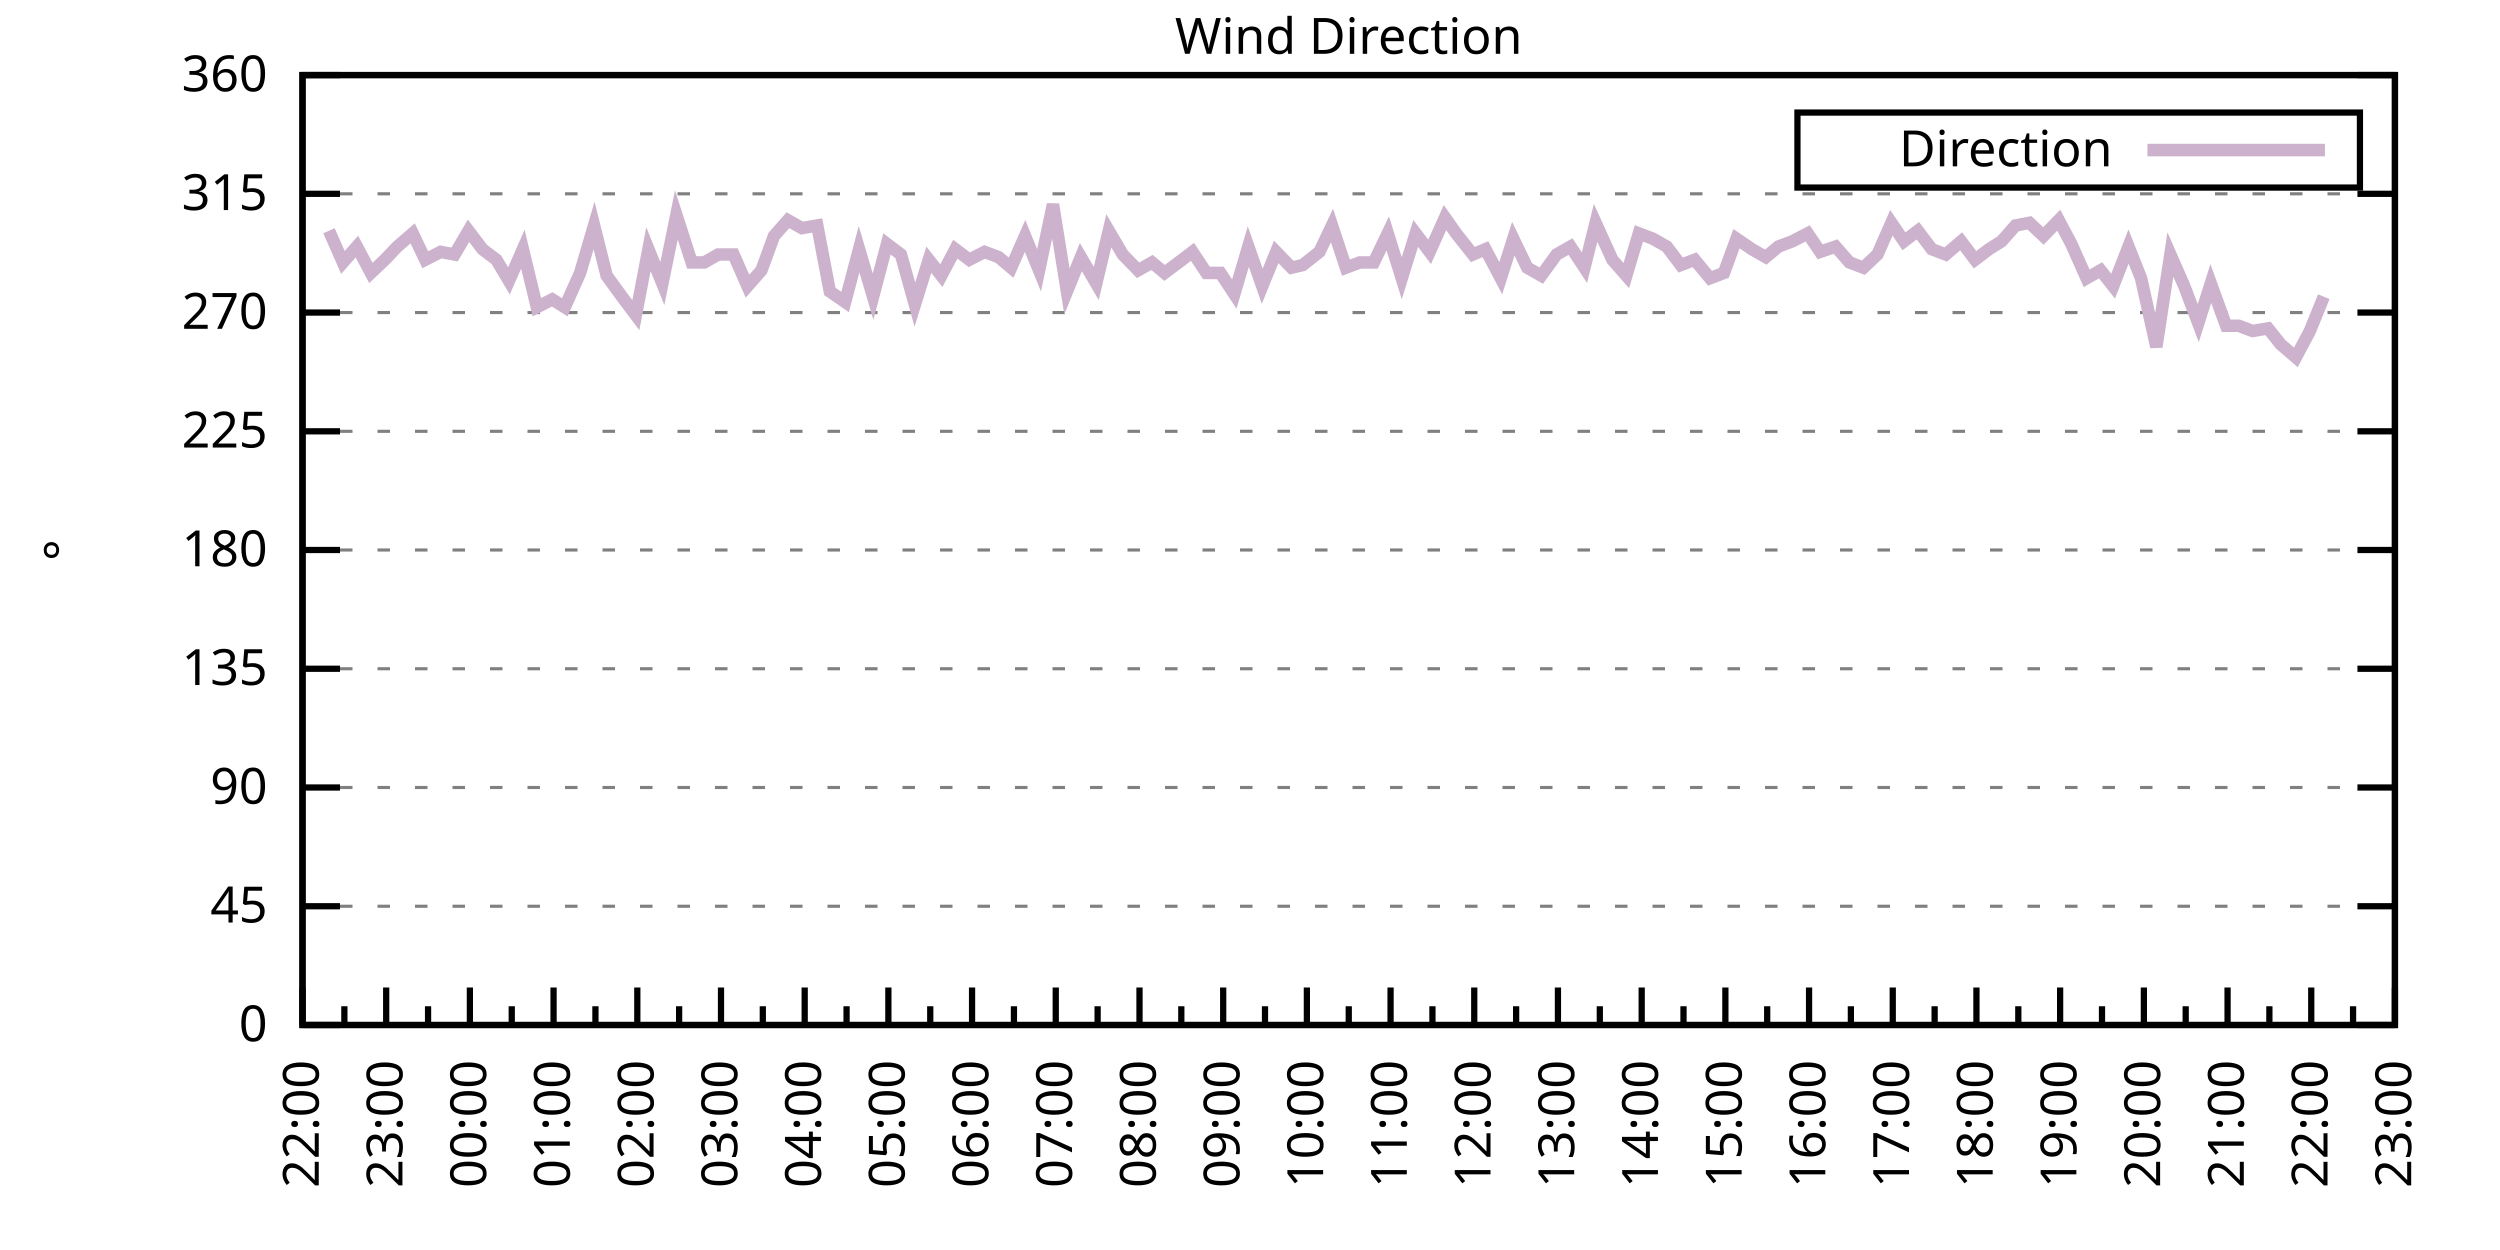
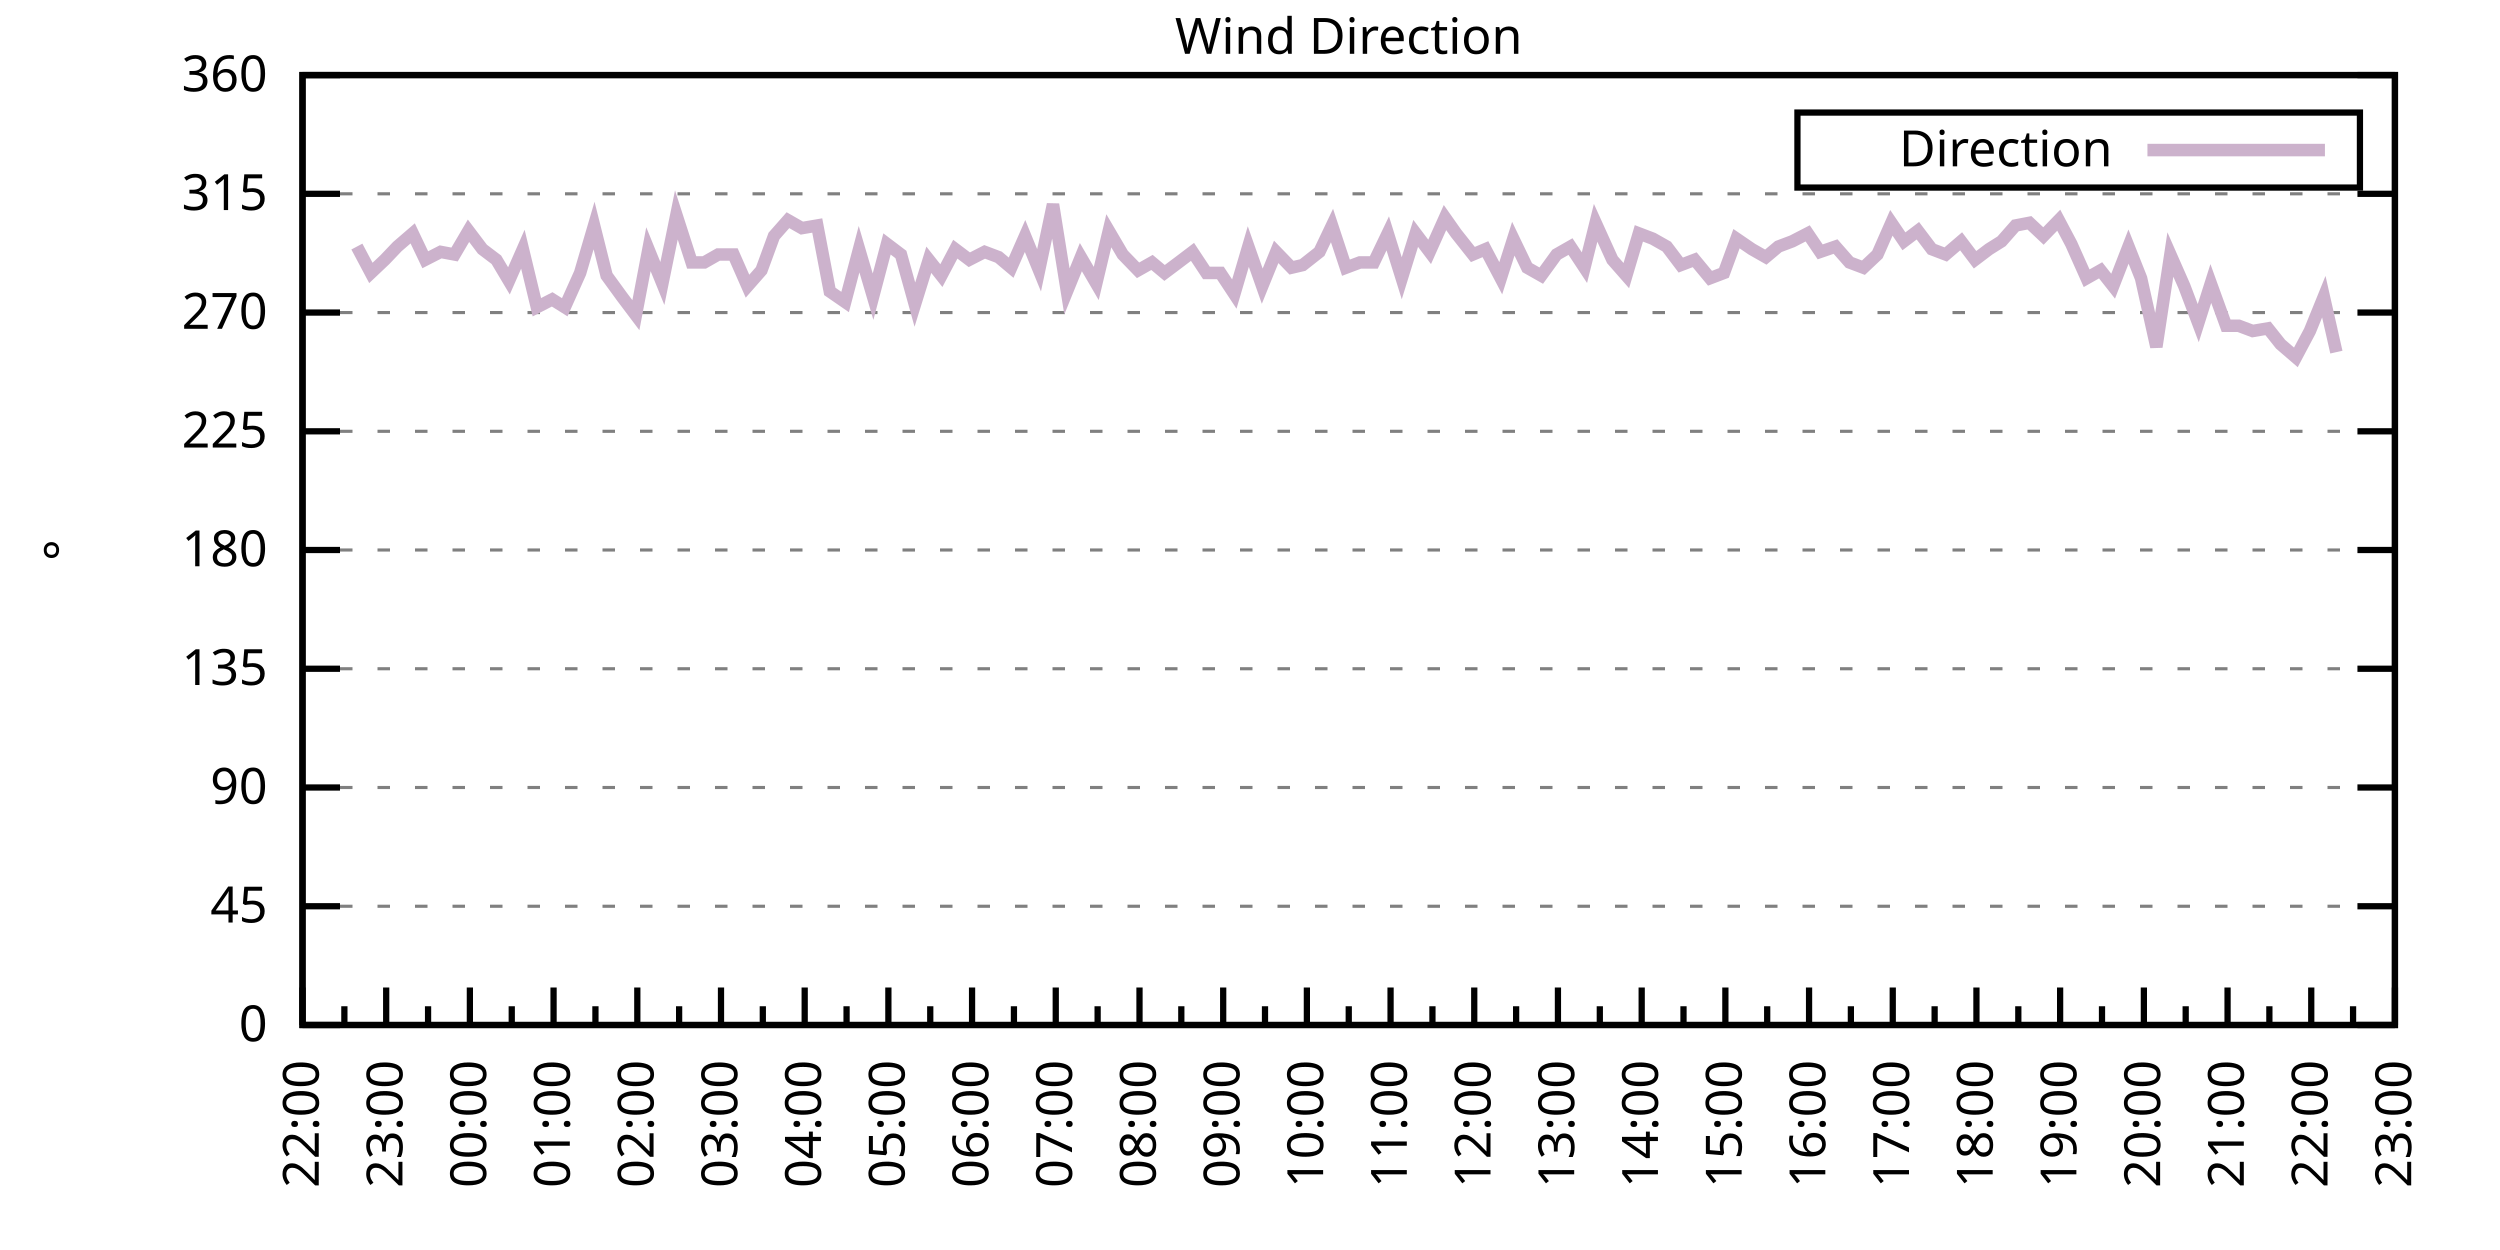
<svg xmlns="http://www.w3.org/2000/svg" xmlns:xlink="http://www.w3.org/1999/xlink" width="400" height="200" viewBox="0 0 400 200">
  <g id="gnuplot_canvas">
    <rect x="0" y="0" width="400" height="200" fill="none" />
    <defs>
      <circle id="gpDot" r="0.5" stroke-width="0.5" stroke="currentColor" />
      <path id="gpPt0" stroke-width="0.333" stroke="currentColor" d="M-1,0 h2 M0,-1 v2" />
      <path id="gpPt1" stroke-width="0.333" stroke="currentColor" d="M-1,-1 L1,1 M1,-1 L-1,1" />
      <path id="gpPt2" stroke-width="0.333" stroke="currentColor" d="M-1,0 L1,0 M0,-1 L0,1 M-1,-1 L1,1 M-1,1 L1,-1" />
      <rect id="gpPt3" stroke-width="0.333" stroke="currentColor" x="-1" y="-1" width="2" height="2" />
      <rect id="gpPt4" stroke-width="0.333" stroke="currentColor" fill="currentColor" x="-1" y="-1" width="2" height="2" />
      <circle id="gpPt5" stroke-width="0.333" stroke="currentColor" cx="0" cy="0" r="1" />
      <use xlink:href="#gpPt5" id="gpPt6" fill="currentColor" stroke="none" />
      <path id="gpPt7" stroke-width="0.333" stroke="currentColor" d="M0,-1.33 L-1.33,0.67 L1.33,0.67 z" />
      <use xlink:href="#gpPt7" id="gpPt8" fill="currentColor" stroke="none" />
      <use xlink:href="#gpPt7" id="gpPt9" stroke="currentColor" transform="rotate(180)" />
      <use xlink:href="#gpPt9" id="gpPt10" fill="currentColor" stroke="none" />
      <use xlink:href="#gpPt3" id="gpPt11" stroke="currentColor" transform="rotate(45)" />
      <use xlink:href="#gpPt11" id="gpPt12" fill="currentColor" stroke="none" />
      <path id="gpPt13" stroke-width="0.333" stroke="currentColor" d="M0,1.330 L1.265,0.411 L0.782,-1.067 L-0.782,-1.076 L-1.265,0.411 z" />
      <use xlink:href="#gpPt13" id="gpPt14" fill="currentColor" stroke="none" />
      <filter id="textbox" filterUnits="objectBoundingBox" x="0" y="0" height="1" width="1">
        <feFlood flood-color="white" flood-opacity="1" result="bgnd" />
        <feComposite in="SourceGraphic" in2="bgnd" operator="atop" />
      </filter>
      <filter id="greybox" filterUnits="objectBoundingBox" x="0" y="0" height="1" width="1">
        <feFlood flood-color="lightgrey" flood-opacity="1" result="grey" />
        <feComposite in="SourceGraphic" in2="grey" operator="atop" />
      </filter>
    </defs>
    <g fill="none" color="white" stroke="currentColor" stroke-width="1.00" stroke-linecap="butt" stroke-linejoin="miter">
</g>
    <g fill="none" color="black" stroke="currentColor" stroke-width="1.00" stroke-linecap="butt" stroke-linejoin="miter">
      <g stroke="none" shape-rendering="crispEdges">
        <polygon fill="rgb(255, 255, 255)" points="48.40,164.00 383.18,164.00 383.18,12.02 48.40,12.02 " />
      </g>
    </g>
    <g fill="none" color="black" stroke="currentColor" stroke-width="1.00" stroke-linecap="butt" stroke-linejoin="miter">
</g>
    <g fill="none" color="black" stroke="black" stroke-width="0.50" stroke-linecap="butt" stroke-linejoin="miter">
</g>
    <g fill="none" color="gray" stroke="currentColor" stroke-width="0.50" stroke-linecap="butt" stroke-linejoin="miter">
      <path stroke="gray" stroke-dasharray="2,4" class="gridline" d="M48.40,164.00 L383.19,164.00  " />
    </g>
    <g fill="none" color="gray" stroke="gray" stroke-width="1.00" stroke-linecap="butt" stroke-linejoin="miter">
</g>
    <g fill="none" color="black" stroke="currentColor" stroke-width="1.00" stroke-linecap="butt" stroke-linejoin="miter">
      <path stroke="black" d="M48.40,164.00 L54.40,164.00 M383.19,164.00 L377.19,164.00  " />
      <g transform="translate(42.80,166.60)" stroke="none" fill="black" font-family="Sans" font-size="8.00" text-anchor="end">
        <text>
          <tspan font-family="Sans"> 0</tspan>
        </text>
      </g>
    </g>
    <g fill="none" color="black" stroke="currentColor" stroke-width="1.00" stroke-linecap="butt" stroke-linejoin="miter">
</g>
    <g fill="none" color="black" stroke="black" stroke-width="0.50" stroke-linecap="butt" stroke-linejoin="miter">
</g>
    <g fill="none" color="gray" stroke="currentColor" stroke-width="0.50" stroke-linecap="butt" stroke-linejoin="miter">
      <path stroke="gray" stroke-dasharray="2,4" class="gridline" d="M48.40,145.00 L383.19,145.00  " />
    </g>
    <g fill="none" color="gray" stroke="gray" stroke-width="1.00" stroke-linecap="butt" stroke-linejoin="miter">
</g>
    <g fill="none" color="black" stroke="currentColor" stroke-width="1.00" stroke-linecap="butt" stroke-linejoin="miter">
      <path stroke="black" d="M48.40,145.00 L54.40,145.00 M383.19,145.00 L377.19,145.00  " />
      <g transform="translate(42.80,147.60)" stroke="none" fill="black" font-family="Sans" font-size="8.00" text-anchor="end">
        <text>
          <tspan font-family="Sans"> 45</tspan>
        </text>
      </g>
    </g>
    <g fill="none" color="black" stroke="currentColor" stroke-width="1.00" stroke-linecap="butt" stroke-linejoin="miter">
</g>
    <g fill="none" color="black" stroke="black" stroke-width="0.50" stroke-linecap="butt" stroke-linejoin="miter">
</g>
    <g fill="none" color="gray" stroke="currentColor" stroke-width="0.50" stroke-linecap="butt" stroke-linejoin="miter">
      <path stroke="gray" stroke-dasharray="2,4" class="gridline" d="M48.40,126.00 L383.19,126.00  " />
    </g>
    <g fill="none" color="gray" stroke="gray" stroke-width="1.00" stroke-linecap="butt" stroke-linejoin="miter">
</g>
    <g fill="none" color="black" stroke="currentColor" stroke-width="1.00" stroke-linecap="butt" stroke-linejoin="miter">
      <path stroke="black" d="M48.40,126.00 L54.40,126.00 M383.19,126.00 L377.19,126.00  " />
      <g transform="translate(42.80,128.60)" stroke="none" fill="black" font-family="Sans" font-size="8.00" text-anchor="end">
        <text>
          <tspan font-family="Sans"> 90</tspan>
        </text>
      </g>
    </g>
    <g fill="none" color="black" stroke="currentColor" stroke-width="1.00" stroke-linecap="butt" stroke-linejoin="miter">
</g>
    <g fill="none" color="black" stroke="black" stroke-width="0.50" stroke-linecap="butt" stroke-linejoin="miter">
</g>
    <g fill="none" color="gray" stroke="currentColor" stroke-width="0.50" stroke-linecap="butt" stroke-linejoin="miter">
      <path stroke="gray" stroke-dasharray="2,4" class="gridline" d="M48.40,107.00 L383.19,107.00  " />
    </g>
    <g fill="none" color="gray" stroke="gray" stroke-width="1.00" stroke-linecap="butt" stroke-linejoin="miter">
</g>
    <g fill="none" color="black" stroke="currentColor" stroke-width="1.00" stroke-linecap="butt" stroke-linejoin="miter">
      <path stroke="black" d="M48.40,107.00 L54.40,107.00 M383.19,107.00 L377.19,107.00  " />
      <g transform="translate(42.80,109.60)" stroke="none" fill="black" font-family="Sans" font-size="8.00" text-anchor="end">
        <text>
          <tspan font-family="Sans"> 135</tspan>
        </text>
      </g>
    </g>
    <g fill="none" color="black" stroke="currentColor" stroke-width="1.00" stroke-linecap="butt" stroke-linejoin="miter">
</g>
    <g fill="none" color="black" stroke="black" stroke-width="0.50" stroke-linecap="butt" stroke-linejoin="miter">
</g>
    <g fill="none" color="gray" stroke="currentColor" stroke-width="0.50" stroke-linecap="butt" stroke-linejoin="miter">
      <path stroke="gray" stroke-dasharray="2,4" class="gridline" d="M48.40,88.00 L383.19,88.00  " />
    </g>
    <g fill="none" color="gray" stroke="gray" stroke-width="1.00" stroke-linecap="butt" stroke-linejoin="miter">
</g>
    <g fill="none" color="black" stroke="currentColor" stroke-width="1.00" stroke-linecap="butt" stroke-linejoin="miter">
      <path stroke="black" d="M48.40,88.00 L54.40,88.00 M383.19,88.00 L377.19,88.00  " />
      <g transform="translate(42.80,90.60)" stroke="none" fill="black" font-family="Sans" font-size="8.00" text-anchor="end">
        <text>
          <tspan font-family="Sans"> 180</tspan>
        </text>
      </g>
    </g>
    <g fill="none" color="black" stroke="currentColor" stroke-width="1.00" stroke-linecap="butt" stroke-linejoin="miter">
</g>
    <g fill="none" color="black" stroke="black" stroke-width="0.50" stroke-linecap="butt" stroke-linejoin="miter">
</g>
    <g fill="none" color="gray" stroke="currentColor" stroke-width="0.50" stroke-linecap="butt" stroke-linejoin="miter">
      <path stroke="gray" stroke-dasharray="2,4" class="gridline" d="M48.40,69.01 L383.19,69.01  " />
    </g>
    <g fill="none" color="gray" stroke="gray" stroke-width="1.00" stroke-linecap="butt" stroke-linejoin="miter">
</g>
    <g fill="none" color="black" stroke="currentColor" stroke-width="1.00" stroke-linecap="butt" stroke-linejoin="miter">
      <path stroke="black" d="M48.40,69.01 L54.40,69.01 M383.19,69.01 L377.19,69.01  " />
      <g transform="translate(42.80,71.61)" stroke="none" fill="black" font-family="Sans" font-size="8.00" text-anchor="end">
        <text>
          <tspan font-family="Sans"> 225</tspan>
        </text>
      </g>
    </g>
    <g fill="none" color="black" stroke="currentColor" stroke-width="1.00" stroke-linecap="butt" stroke-linejoin="miter">
</g>
    <g fill="none" color="black" stroke="black" stroke-width="0.50" stroke-linecap="butt" stroke-linejoin="miter">
</g>
    <g fill="none" color="gray" stroke="currentColor" stroke-width="0.50" stroke-linecap="butt" stroke-linejoin="miter">
      <path stroke="gray" stroke-dasharray="2,4" class="gridline" d="M48.40,50.01 L383.19,50.01  " />
    </g>
    <g fill="none" color="gray" stroke="gray" stroke-width="1.00" stroke-linecap="butt" stroke-linejoin="miter">
</g>
    <g fill="none" color="black" stroke="currentColor" stroke-width="1.00" stroke-linecap="butt" stroke-linejoin="miter">
      <path stroke="black" d="M48.40,50.01 L54.40,50.01 M383.19,50.01 L377.19,50.01  " />
      <g transform="translate(42.80,52.61)" stroke="none" fill="black" font-family="Sans" font-size="8.00" text-anchor="end">
        <text>
          <tspan font-family="Sans"> 270</tspan>
        </text>
      </g>
    </g>
    <g fill="none" color="black" stroke="currentColor" stroke-width="1.00" stroke-linecap="butt" stroke-linejoin="miter">
</g>
    <g fill="none" color="black" stroke="black" stroke-width="0.50" stroke-linecap="butt" stroke-linejoin="miter">
</g>
    <g fill="none" color="gray" stroke="currentColor" stroke-width="0.50" stroke-linecap="butt" stroke-linejoin="miter">
      <path stroke="gray" stroke-dasharray="2,4" class="gridline" d="M48.40,31.01 L383.19,31.01  " />
    </g>
    <g fill="none" color="gray" stroke="gray" stroke-width="1.00" stroke-linecap="butt" stroke-linejoin="miter">
</g>
    <g fill="none" color="black" stroke="currentColor" stroke-width="1.00" stroke-linecap="butt" stroke-linejoin="miter">
      <path stroke="black" d="M48.40,31.01 L54.40,31.01 M383.19,31.01 L377.19,31.01  " />
      <g transform="translate(42.80,33.61)" stroke="none" fill="black" font-family="Sans" font-size="8.00" text-anchor="end">
        <text>
          <tspan font-family="Sans"> 315</tspan>
        </text>
      </g>
    </g>
    <g fill="none" color="black" stroke="currentColor" stroke-width="1.00" stroke-linecap="butt" stroke-linejoin="miter">
</g>
    <g fill="none" color="black" stroke="black" stroke-width="0.50" stroke-linecap="butt" stroke-linejoin="miter">
</g>
    <g fill="none" color="gray" stroke="currentColor" stroke-width="0.50" stroke-linecap="butt" stroke-linejoin="miter">
      <path stroke="gray" stroke-dasharray="2,4" class="gridline" d="M48.40,12.01 L383.19,12.01  " />
    </g>
    <g fill="none" color="gray" stroke="gray" stroke-width="1.00" stroke-linecap="butt" stroke-linejoin="miter">
</g>
    <g fill="none" color="black" stroke="currentColor" stroke-width="1.00" stroke-linecap="butt" stroke-linejoin="miter">
      <path stroke="black" d="M48.40,12.01 L54.40,12.01 M383.19,12.01 L377.19,12.01  " />
      <g transform="translate(42.80,14.61)" stroke="none" fill="black" font-family="Sans" font-size="8.00" text-anchor="end">
        <text>
          <tspan font-family="Sans"> 360</tspan>
        </text>
      </g>
    </g>
    <g fill="none" color="black" stroke="currentColor" stroke-width="1.00" stroke-linecap="butt" stroke-linejoin="miter">
      <path stroke="black" d="M48.40,164.00 L48.40,158.00  " />
      <g transform="translate(51.00,169.60) rotate(270)" stroke="none" fill="black" font-family="Sans" font-size="8.00" text-anchor="end">
        <text>
          <tspan font-family="Sans">22:00</tspan>
        </text>
      </g>
    </g>
    <g fill="none" color="black" stroke="currentColor" stroke-width="1.00" stroke-linecap="butt" stroke-linejoin="miter">
      <path stroke="black" d="M55.10,164.00 L55.10,161.00 M61.79,164.00 L61.79,158.00  " />
      <g transform="translate(64.39,169.60) rotate(270)" stroke="none" fill="black" font-family="Sans" font-size="8.00" text-anchor="end">
        <text>
          <tspan font-family="Sans">23:00</tspan>
        </text>
      </g>
    </g>
    <g fill="none" color="black" stroke="currentColor" stroke-width="1.00" stroke-linecap="butt" stroke-linejoin="miter">
      <path stroke="black" d="M68.49,164.00 L68.49,161.00 M75.18,164.00 L75.18,158.00  " />
      <g transform="translate(77.78,169.60) rotate(270)" stroke="none" fill="black" font-family="Sans" font-size="8.00" text-anchor="end">
        <text>
          <tspan font-family="Sans">00:00</tspan>
        </text>
      </g>
    </g>
    <g fill="none" color="black" stroke="currentColor" stroke-width="1.00" stroke-linecap="butt" stroke-linejoin="miter">
      <path stroke="black" d="M81.88,164.00 L81.88,161.00 M88.57,164.00 L88.57,158.00  " />
      <g transform="translate(91.17,169.60) rotate(270)" stroke="none" fill="black" font-family="Sans" font-size="8.00" text-anchor="end">
        <text>
          <tspan font-family="Sans">01:00</tspan>
        </text>
      </g>
    </g>
    <g fill="none" color="black" stroke="currentColor" stroke-width="1.00" stroke-linecap="butt" stroke-linejoin="miter">
      <path stroke="black" d="M95.27,164.00 L95.27,161.00 M101.97,164.00 L101.97,158.00  " />
      <g transform="translate(104.57,169.60) rotate(270)" stroke="none" fill="black" font-family="Sans" font-size="8.00" text-anchor="end">
        <text>
          <tspan font-family="Sans">02:00</tspan>
        </text>
      </g>
    </g>
    <g fill="none" color="black" stroke="currentColor" stroke-width="1.00" stroke-linecap="butt" stroke-linejoin="miter">
      <path stroke="black" d="M108.66,164.00 L108.66,161.00 M115.36,164.00 L115.36,158.00  " />
      <g transform="translate(117.96,169.60) rotate(270)" stroke="none" fill="black" font-family="Sans" font-size="8.00" text-anchor="end">
        <text>
          <tspan font-family="Sans">03:00</tspan>
        </text>
      </g>
    </g>
    <g fill="none" color="black" stroke="currentColor" stroke-width="1.00" stroke-linecap="butt" stroke-linejoin="miter">
      <path stroke="black" d="M122.05,164.00 L122.05,161.00 M128.75,164.00 L128.75,158.00  " />
      <g transform="translate(131.35,169.60) rotate(270)" stroke="none" fill="black" font-family="Sans" font-size="8.00" text-anchor="end">
        <text>
          <tspan font-family="Sans">04:00</tspan>
        </text>
      </g>
    </g>
    <g fill="none" color="black" stroke="currentColor" stroke-width="1.00" stroke-linecap="butt" stroke-linejoin="miter">
      <path stroke="black" d="M135.45,164.00 L135.45,161.00 M142.14,164.00 L142.14,158.00  " />
      <g transform="translate(144.74,169.60) rotate(270)" stroke="none" fill="black" font-family="Sans" font-size="8.00" text-anchor="end">
        <text>
          <tspan font-family="Sans">05:00</tspan>
        </text>
      </g>
    </g>
    <g fill="none" color="black" stroke="currentColor" stroke-width="1.00" stroke-linecap="butt" stroke-linejoin="miter">
      <path stroke="black" d="M148.84,164.00 L148.84,161.00 M155.53,164.00 L155.53,158.00  " />
      <g transform="translate(158.13,169.60) rotate(270)" stroke="none" fill="black" font-family="Sans" font-size="8.00" text-anchor="end">
        <text>
          <tspan font-family="Sans">06:00</tspan>
        </text>
      </g>
    </g>
    <g fill="none" color="black" stroke="currentColor" stroke-width="1.00" stroke-linecap="butt" stroke-linejoin="miter">
      <path stroke="black" d="M162.23,164.00 L162.23,161.00 M168.92,164.00 L168.92,158.00  " />
      <g transform="translate(171.52,169.60) rotate(270)" stroke="none" fill="black" font-family="Sans" font-size="8.00" text-anchor="end">
        <text>
          <tspan font-family="Sans">07:00</tspan>
        </text>
      </g>
    </g>
    <g fill="none" color="black" stroke="currentColor" stroke-width="1.00" stroke-linecap="butt" stroke-linejoin="miter">
      <path stroke="black" d="M175.62,164.00 L175.62,161.00 M182.32,164.00 L182.32,158.00  " />
      <g transform="translate(184.92,169.60) rotate(270)" stroke="none" fill="black" font-family="Sans" font-size="8.00" text-anchor="end">
        <text>
          <tspan font-family="Sans">08:00</tspan>
        </text>
      </g>
    </g>
    <g fill="none" color="black" stroke="currentColor" stroke-width="1.00" stroke-linecap="butt" stroke-linejoin="miter">
      <path stroke="black" d="M189.01,164.00 L189.01,161.00 M195.71,164.00 L195.71,158.00  " />
      <g transform="translate(198.31,169.60) rotate(270)" stroke="none" fill="black" font-family="Sans" font-size="8.00" text-anchor="end">
        <text>
          <tspan font-family="Sans">09:00</tspan>
        </text>
      </g>
    </g>
    <g fill="none" color="black" stroke="currentColor" stroke-width="1.00" stroke-linecap="butt" stroke-linejoin="miter">
      <path stroke="black" d="M202.40,164.00 L202.40,161.00 M209.10,164.00 L209.10,158.00  " />
      <g transform="translate(211.70,169.60) rotate(270)" stroke="none" fill="black" font-family="Sans" font-size="8.00" text-anchor="end">
        <text>
          <tspan font-family="Sans">10:00</tspan>
        </text>
      </g>
    </g>
    <g fill="none" color="black" stroke="currentColor" stroke-width="1.00" stroke-linecap="butt" stroke-linejoin="miter">
      <path stroke="black" d="M215.80,164.00 L215.80,161.00 M222.49,164.00 L222.49,158.00  " />
      <g transform="translate(225.09,169.60) rotate(270)" stroke="none" fill="black" font-family="Sans" font-size="8.00" text-anchor="end">
        <text>
          <tspan font-family="Sans">11:00</tspan>
        </text>
      </g>
    </g>
    <g fill="none" color="black" stroke="currentColor" stroke-width="1.00" stroke-linecap="butt" stroke-linejoin="miter">
      <path stroke="black" d="M229.19,164.00 L229.19,161.00 M235.88,164.00 L235.88,158.00  " />
      <g transform="translate(238.48,169.60) rotate(270)" stroke="none" fill="black" font-family="Sans" font-size="8.00" text-anchor="end">
        <text>
          <tspan font-family="Sans">12:00</tspan>
        </text>
      </g>
    </g>
    <g fill="none" color="black" stroke="currentColor" stroke-width="1.00" stroke-linecap="butt" stroke-linejoin="miter">
      <path stroke="black" d="M242.58,164.00 L242.58,161.00 M249.27,164.00 L249.27,158.00  " />
      <g transform="translate(251.87,169.60) rotate(270)" stroke="none" fill="black" font-family="Sans" font-size="8.00" text-anchor="end">
        <text>
          <tspan font-family="Sans">13:00</tspan>
        </text>
      </g>
    </g>
    <g fill="none" color="black" stroke="currentColor" stroke-width="1.00" stroke-linecap="butt" stroke-linejoin="miter">
      <path stroke="black" d="M255.97,164.00 L255.97,161.00 M262.67,164.00 L262.67,158.00  " />
      <g transform="translate(265.27,169.60) rotate(270)" stroke="none" fill="black" font-family="Sans" font-size="8.00" text-anchor="end">
        <text>
          <tspan font-family="Sans">14:00</tspan>
        </text>
      </g>
    </g>
    <g fill="none" color="black" stroke="currentColor" stroke-width="1.00" stroke-linecap="butt" stroke-linejoin="miter">
      <path stroke="black" d="M269.36,164.00 L269.36,161.00 M276.06,164.00 L276.06,158.00  " />
      <g transform="translate(278.66,169.60) rotate(270)" stroke="none" fill="black" font-family="Sans" font-size="8.00" text-anchor="end">
        <text>
          <tspan font-family="Sans">15:00</tspan>
        </text>
      </g>
    </g>
    <g fill="none" color="black" stroke="currentColor" stroke-width="1.00" stroke-linecap="butt" stroke-linejoin="miter">
      <path stroke="black" d="M282.75,164.00 L282.75,161.00 M289.45,164.00 L289.45,158.00  " />
      <g transform="translate(292.05,169.60) rotate(270)" stroke="none" fill="black" font-family="Sans" font-size="8.00" text-anchor="end">
        <text>
          <tspan font-family="Sans">16:00</tspan>
        </text>
      </g>
    </g>
    <g fill="none" color="black" stroke="currentColor" stroke-width="1.00" stroke-linecap="butt" stroke-linejoin="miter">
      <path stroke="black" d="M296.14,164.00 L296.14,161.00 M302.84,164.00 L302.84,158.00  " />
      <g transform="translate(305.44,169.60) rotate(270)" stroke="none" fill="black" font-family="Sans" font-size="8.00" text-anchor="end">
        <text>
          <tspan font-family="Sans">17:00</tspan>
        </text>
      </g>
    </g>
    <g fill="none" color="black" stroke="currentColor" stroke-width="1.00" stroke-linecap="butt" stroke-linejoin="miter">
      <path stroke="black" d="M309.54,164.00 L309.54,161.00 M316.23,164.00 L316.23,158.00  " />
      <g transform="translate(318.83,169.60) rotate(270)" stroke="none" fill="black" font-family="Sans" font-size="8.00" text-anchor="end">
        <text>
          <tspan font-family="Sans">18:00</tspan>
        </text>
      </g>
    </g>
    <g fill="none" color="black" stroke="currentColor" stroke-width="1.00" stroke-linecap="butt" stroke-linejoin="miter">
      <path stroke="black" d="M322.93,164.00 L322.93,161.00 M329.62,164.00 L329.62,158.00  " />
      <g transform="translate(332.22,169.60) rotate(270)" stroke="none" fill="black" font-family="Sans" font-size="8.00" text-anchor="end">
        <text>
          <tspan font-family="Sans">19:00</tspan>
        </text>
      </g>
    </g>
    <g fill="none" color="black" stroke="currentColor" stroke-width="1.00" stroke-linecap="butt" stroke-linejoin="miter">
      <path stroke="black" d="M336.32,164.00 L336.32,161.00 M343.02,164.00 L343.02,158.00  " />
      <g transform="translate(345.62,169.60) rotate(270)" stroke="none" fill="black" font-family="Sans" font-size="8.00" text-anchor="end">
        <text>
          <tspan font-family="Sans">20:00</tspan>
        </text>
      </g>
    </g>
    <g fill="none" color="black" stroke="currentColor" stroke-width="1.00" stroke-linecap="butt" stroke-linejoin="miter">
      <path stroke="black" d="M349.71,164.00 L349.71,161.00 M356.41,164.00 L356.41,158.00  " />
      <g transform="translate(359.01,169.60) rotate(270)" stroke="none" fill="black" font-family="Sans" font-size="8.00" text-anchor="end">
        <text>
          <tspan font-family="Sans">21:00</tspan>
        </text>
      </g>
    </g>
    <g fill="none" color="black" stroke="currentColor" stroke-width="1.00" stroke-linecap="butt" stroke-linejoin="miter">
      <path stroke="black" d="M363.10,164.00 L363.10,161.00 M369.80,164.00 L369.80,158.00  " />
      <g transform="translate(372.40,169.60) rotate(270)" stroke="none" fill="black" font-family="Sans" font-size="8.00" text-anchor="end">
        <text>
          <tspan font-family="Sans">22:00</tspan>
        </text>
      </g>
    </g>
    <g fill="none" color="black" stroke="currentColor" stroke-width="1.00" stroke-linecap="butt" stroke-linejoin="miter">
      <path stroke="black" d="M376.49,164.00 L376.49,161.00 M383.19,164.00 L383.19,158.00  " />
      <g transform="translate(385.79,169.60) rotate(270)" stroke="none" fill="black" font-family="Sans" font-size="8.00" text-anchor="end">
        <text>
          <tspan font-family="Sans">23:00</tspan>
        </text>
      </g>
    </g>
    <g fill="none" color="black" stroke="currentColor" stroke-width="1.00" stroke-linecap="butt" stroke-linejoin="miter">
</g>
    <g fill="none" color="black" stroke="currentColor" stroke-width="1.00" stroke-linecap="butt" stroke-linejoin="miter">
      <path stroke="black" d="M48.40,12.01 L48.40,164.00 L383.19,164.00 L383.19,12.01 L48.40,12.01 Z  " />
    </g>
    <g fill="none" color="black" stroke="currentColor" stroke-width="1.00" stroke-linecap="butt" stroke-linejoin="miter">
      <g transform="translate(12.80,88.01) rotate(270)" stroke="none" fill="black" font-family="Sans" font-size="8.00" text-anchor="middle">
        <text>
          <tspan font-family="Sans">°</tspan>
        </text>
      </g>
    </g>
    <g fill="none" color="black" stroke="currentColor" stroke-width="1.00" stroke-linecap="butt" stroke-linejoin="miter">
</g>
    <g fill="none" color="black" stroke="currentColor" stroke-width="1.00" stroke-linecap="butt" stroke-linejoin="miter">
      <path stroke="black" d="M287.59,30.01 L287.59,18.01 L377.59,18.01 L377.59,30.01 L287.59,30.01 Z  " />
    </g>
    <g id="Wind_direction_plot_1">
      <g fill="none" color="white" stroke="black" stroke-width="2.00" stroke-linecap="butt" stroke-linejoin="miter">
</g>
      <g fill="none" color="black" stroke="currentColor" stroke-width="2.00" stroke-linecap="butt" stroke-linejoin="miter">
        <g transform="translate(337.99,26.61)" stroke="none" fill="black" font-family="Sans" font-size="8.00" text-anchor="end">
          <text>
            <tspan font-family="Sans">Direction</tspan>
          </text>
        </g>
      </g>
      <g fill="none" color="black" stroke="currentColor" stroke-width="2.00" stroke-linecap="butt" stroke-linejoin="miter">
-         <path stroke="rgb(204, 178, 204)" d="M343.59,24.01 L371.99,24.01 M52.64,36.92 L54.87,41.99 L57.10,39.45 L59.34,43.67 L61.57,41.56 L63.58,39.45   L66.03,37.34 L68.04,41.56 L70.50,40.30 L72.73,40.72 L74.96,36.92 L77.19,39.87 L79.42,41.56 L81.43,44.94   L83.66,39.87 L85.90,49.16 L88.35,47.90 L90.36,49.16 L92.82,43.67 L95.05,36.08 L97.06,44.10 L99.51,47.47   L101.74,50.43 L103.75,39.87 L105.98,45.36 L108.22,34.39 L110.67,41.99 L112.68,41.99 L114.91,40.72 L117.37,40.72   L119.60,45.79 L121.83,43.25 L123.84,37.76 L126.07,35.23 L128.30,36.50 L130.76,36.08 L132.77,46.63 L135.22,48.32   L137.45,39.87 L139.69,47.47 L141.92,39.03 L144.15,40.72 L146.38,48.74 L148.61,41.56 L150.62,44.10 L152.85,39.87   L155.09,41.56 L157.54,40.30 L159.77,41.14 L161.78,42.83 L164.01,37.76 L166.25,43.25 L168.48,32.70 L170.71,46.63   L172.94,41.14 L175.40,45.36 L177.41,36.92 L179.64,40.72 L182.09,43.25 L184.32,41.99 L186.33,43.67 L188.57,41.99   L190.80,40.30 L193.03,43.67 L195.26,43.67 L197.49,47.05 L199.73,39.45 L201.96,45.79 L204.19,40.30 L206.64,42.83   L208.43,42.41 L211.11,40.30 L213.12,36.08 L215.35,42.83 L217.58,41.99 L219.81,41.99 L222.04,37.34 L224.28,44.52   L226.51,37.34 L228.74,40.30 L231.20,34.81 L232.98,37.34 L235.66,40.72 L237.67,39.87 L240.12,44.52 L242.13,38.19   L244.36,42.83 L246.60,44.10 L249.05,40.72 L251.28,39.45 L253.51,42.83 L255.30,35.65 L257.98,41.56 L260.21,44.10   L262.22,37.34 L264.45,38.19 L266.68,39.45 L268.92,42.41 L271.15,41.56 L273.60,44.52 L275.83,43.67 L277.84,38.19   L280.30,39.87 L282.53,41.14 L284.54,39.45 L286.77,38.61 L289.23,37.34 L291.23,40.30 L293.69,39.45 L295.92,41.99   L298.15,42.83 L300.39,40.72 L302.62,35.65 L304.63,38.61 L306.86,36.92 L309.09,39.87 L311.32,40.72 L313.78,38.61   L316.01,41.56 L318.24,39.87 L320.25,38.61 L322.48,36.08 L324.71,35.65 L326.95,37.76 L329.40,35.23 L331.41,39.03   L333.86,44.52 L336.10,43.25 L338.10,45.79 L340.56,39.45 L342.57,44.52 L345.02,55.50 L347.26,40.72 L349.49,45.79   L351.72,51.70 L353.73,45.36 L356.18,52.12 L358.19,52.12 L360.42,52.96 L362.88,52.54 L364.89,55.07 L367.34,57.18   L369.58,52.96 L371.81,47.47  " />
+         <path stroke="rgb(204, 178, 204)" d="M343.59,24.01 L371.99,24.01 M57.10,39.45 L59.34,43.67 L61.57,41.56 L63.58,39.45 L66.03,37.34 L68.04,41.56   L70.50,40.30 L72.73,40.72 L74.96,36.92 L77.19,39.87 L79.42,41.56 L81.43,44.94 L83.66,39.87 L85.90,49.16   L88.35,47.90 L90.36,49.16 L92.82,43.67 L95.05,36.08 L97.06,44.10 L99.51,47.47 L101.74,50.43 L103.75,39.87   L105.98,45.36 L108.22,34.39 L110.67,41.99 L112.68,41.99 L114.91,40.72 L117.37,40.72 L119.60,45.79 L121.83,43.25   L123.84,37.76 L126.07,35.23 L128.30,36.50 L130.76,36.08 L132.77,46.63 L135.22,48.32 L137.45,39.87 L139.69,47.47   L141.92,39.03 L144.15,40.72 L146.38,48.74 L148.61,41.56 L150.62,44.10 L152.85,39.87 L155.09,41.56 L157.54,40.30   L159.77,41.14 L161.78,42.83 L164.01,37.76 L166.25,43.25 L168.48,32.70 L170.71,46.63 L172.94,41.14 L175.40,45.36   L177.41,36.92 L179.64,40.72 L182.09,43.25 L184.32,41.99 L186.33,43.67 L188.57,41.99 L190.80,40.30 L193.03,43.67   L195.26,43.67 L197.49,47.05 L199.73,39.45 L201.96,45.79 L204.19,40.30 L206.64,42.83 L208.43,42.41 L211.11,40.30   L213.12,36.08 L215.35,42.83 L217.58,41.99 L219.81,41.99 L222.04,37.34 L224.28,44.52 L226.51,37.34 L228.74,40.30   L231.20,34.81 L232.98,37.34 L235.66,40.72 L237.67,39.87 L240.12,44.52 L242.13,38.19 L244.36,42.83 L246.60,44.10   L249.05,40.72 L251.28,39.45 L253.51,42.83 L255.30,35.65 L257.98,41.56 L260.21,44.10 L262.22,37.34 L264.45,38.19   L266.68,39.45 L268.92,42.41 L271.15,41.56 L273.60,44.52 L275.83,43.67 L277.84,38.19 L280.30,39.87 L282.53,41.14   L284.54,39.45 L286.77,38.61 L289.23,37.34 L291.23,40.30 L293.69,39.45 L295.92,41.99 L298.15,42.83 L300.39,40.72   L302.62,35.65 L304.63,38.61 L306.86,36.92 L309.09,39.87 L311.32,40.72 L313.78,38.61 L316.01,41.56 L318.24,39.87   L320.25,38.61 L322.48,36.08 L324.71,35.65 L326.95,37.76 L329.40,35.23 L331.41,39.03 L333.86,44.52 L336.10,43.25   L338.10,45.79 L340.56,39.45 L342.57,44.52 L345.02,55.50 L347.26,40.72 L349.49,45.79 L351.72,51.70 L353.73,45.36   L356.18,52.12 L358.19,52.12 L360.42,52.96 L362.88,52.54 L364.89,55.07 L367.34,57.18 L369.58,52.96 L371.81,47.47   L373.82,56.34  " />
      </g>
    </g>
    <g fill="none" color="black" stroke="currentColor" stroke-width="2.00" stroke-linecap="butt" stroke-linejoin="miter">
</g>
    <g fill="none" color="black" stroke="black" stroke-width="1.00" stroke-linecap="butt" stroke-linejoin="miter">
</g>
    <g fill="none" color="black" stroke="currentColor" stroke-width="1.00" stroke-linecap="butt" stroke-linejoin="miter">
      <path stroke="black" d="M48.40,12.01 L48.40,164.00 L383.19,164.00 L383.19,12.01 L48.40,12.01 Z  " />
    </g>
    <g fill="none" color="black" stroke="currentColor" stroke-width="1.00" stroke-linecap="butt" stroke-linejoin="miter">
      <g transform="translate(215.79,8.61)" stroke="none" fill="black" font-family="Sans" font-size="8.00" text-anchor="middle">
        <text>
          <tspan font-family="Sans">Wind Direction</tspan>
        </text>
      </g>
    </g>
    <g fill="none" color="black" stroke="currentColor" stroke-width="1.00" stroke-linecap="butt" stroke-linejoin="miter">
</g>
  </g>
</svg>
